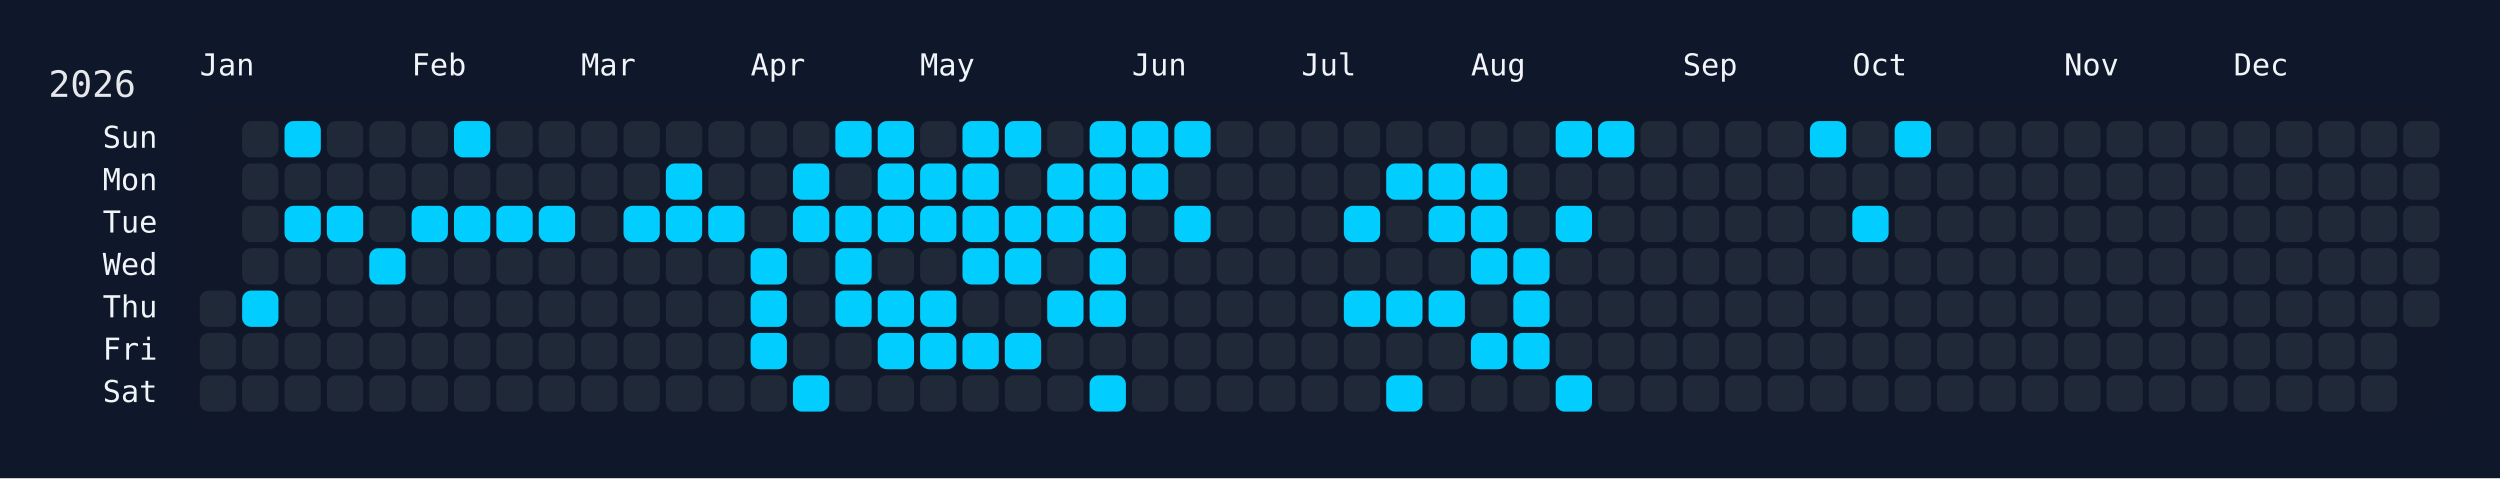
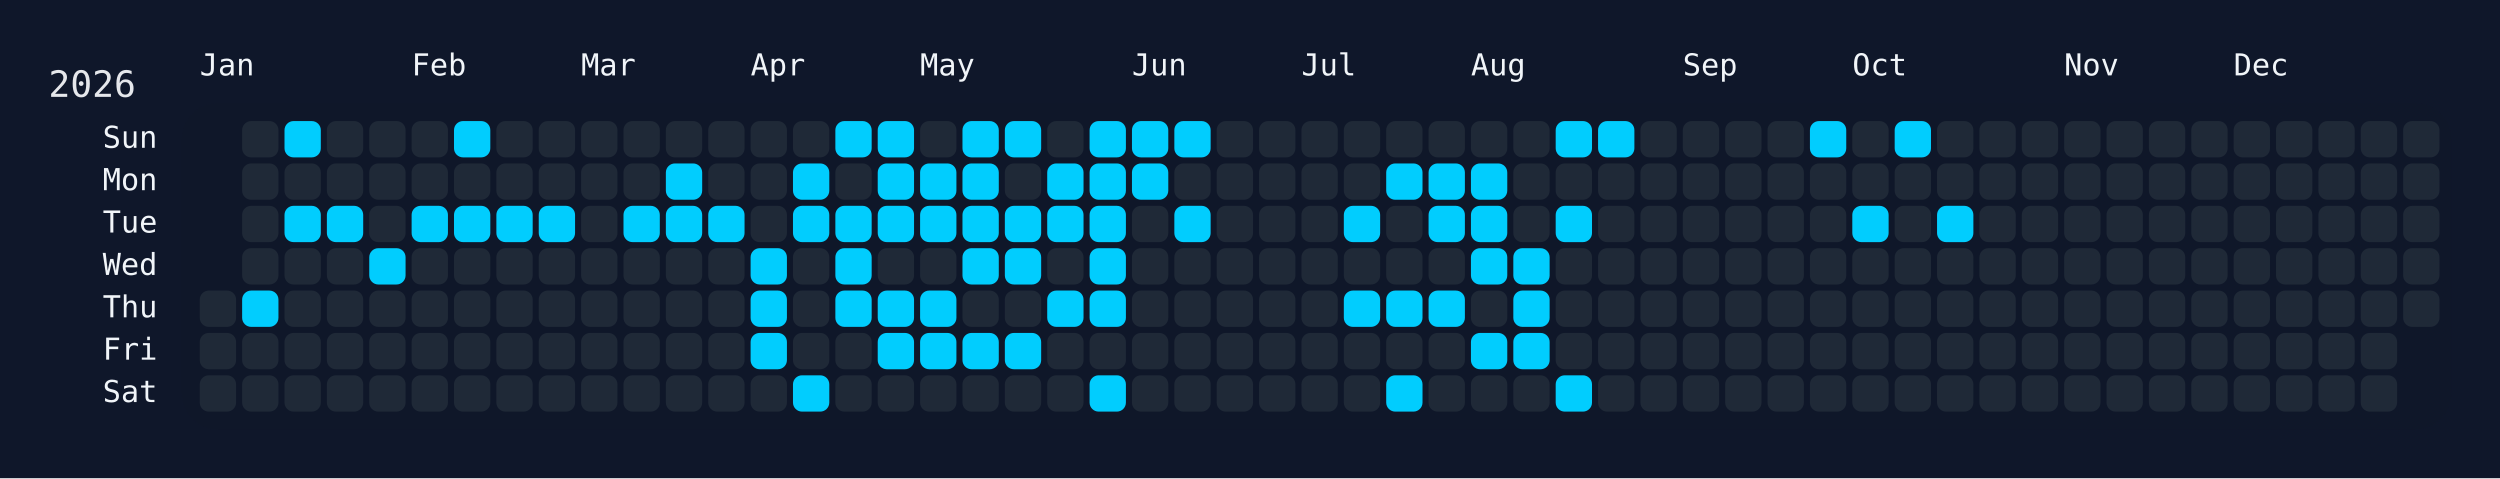
<svg xmlns="http://www.w3.org/2000/svg" width="826" height="158" viewBox="0 0 826 158">
  <rect width="826" height="158" fill="#0f172a" />
  <rect x="60" y="34" width="750" height="108" rx="12" ry="12" fill="rgba(15, 23, 42, 0.8)" />
  <text x="16" y="32" font-size="12" fill="#e5e7eb" font-family="JetBrains Mono, ui-monospace, SFMono-Regular, Menlo, Monaco, Consolas, monospace">2026</text>
  <text x="66" y="18" font-size="10" fill="#f1f5f9" font-family="JetBrains Mono, ui-monospace, SFMono-Regular, Menlo, Monaco, Consolas, monospace" dominant-baseline="hanging">Jan</text>
  <text x="136" y="18" font-size="10" fill="#f1f5f9" font-family="JetBrains Mono, ui-monospace, SFMono-Regular, Menlo, Monaco, Consolas, monospace" dominant-baseline="hanging">Feb</text>
  <text x="192" y="18" font-size="10" fill="#f1f5f9" font-family="JetBrains Mono, ui-monospace, SFMono-Regular, Menlo, Monaco, Consolas, monospace" dominant-baseline="hanging">Mar</text>
  <text x="248" y="18" font-size="10" fill="#f1f5f9" font-family="JetBrains Mono, ui-monospace, SFMono-Regular, Menlo, Monaco, Consolas, monospace" dominant-baseline="hanging">Apr</text>
  <text x="304" y="18" font-size="10" fill="#f1f5f9" font-family="JetBrains Mono, ui-monospace, SFMono-Regular, Menlo, Monaco, Consolas, monospace" dominant-baseline="hanging">May</text>
  <text x="374" y="18" font-size="10" fill="#f1f5f9" font-family="JetBrains Mono, ui-monospace, SFMono-Regular, Menlo, Monaco, Consolas, monospace" dominant-baseline="hanging">Jun</text>
  <text x="430" y="18" font-size="10" fill="#f1f5f9" font-family="JetBrains Mono, ui-monospace, SFMono-Regular, Menlo, Monaco, Consolas, monospace" dominant-baseline="hanging">Jul</text>
  <text x="486" y="18" font-size="10" fill="#f1f5f9" font-family="JetBrains Mono, ui-monospace, SFMono-Regular, Menlo, Monaco, Consolas, monospace" dominant-baseline="hanging">Aug</text>
  <text x="556" y="18" font-size="10" fill="#f1f5f9" font-family="JetBrains Mono, ui-monospace, SFMono-Regular, Menlo, Monaco, Consolas, monospace" dominant-baseline="hanging">Sep</text>
  <text x="612" y="18" font-size="10" fill="#f1f5f9" font-family="JetBrains Mono, ui-monospace, SFMono-Regular, Menlo, Monaco, Consolas, monospace" dominant-baseline="hanging">Oct</text>
  <text x="682" y="18" font-size="10" fill="#f1f5f9" font-family="JetBrains Mono, ui-monospace, SFMono-Regular, Menlo, Monaco, Consolas, monospace" dominant-baseline="hanging">Nov</text>
  <text x="738" y="18" font-size="10" fill="#f1f5f9" font-family="JetBrains Mono, ui-monospace, SFMono-Regular, Menlo, Monaco, Consolas, monospace" dominant-baseline="hanging">Dec</text>
  <text x="52" y="46.0" font-size="10" fill="#f1f5f9" font-family="JetBrains Mono, ui-monospace, SFMono-Regular, Menlo, Monaco, Consolas, monospace" text-anchor="end" dominant-baseline="middle">Sun</text>
  <text x="52" y="60.0" font-size="10" fill="#f1f5f9" font-family="JetBrains Mono, ui-monospace, SFMono-Regular, Menlo, Monaco, Consolas, monospace" text-anchor="end" dominant-baseline="middle">Mon</text>
  <text x="52" y="74.0" font-size="10" fill="#f1f5f9" font-family="JetBrains Mono, ui-monospace, SFMono-Regular, Menlo, Monaco, Consolas, monospace" text-anchor="end" dominant-baseline="middle">Tue</text>
  <text x="52" y="88.0" font-size="10" fill="#f1f5f9" font-family="JetBrains Mono, ui-monospace, SFMono-Regular, Menlo, Monaco, Consolas, monospace" text-anchor="end" dominant-baseline="middle">Wed</text>
  <text x="52" y="102.0" font-size="10" fill="#f1f5f9" font-family="JetBrains Mono, ui-monospace, SFMono-Regular, Menlo, Monaco, Consolas, monospace" text-anchor="end" dominant-baseline="middle">Thu</text>
  <text x="52" y="116.0" font-size="10" fill="#f1f5f9" font-family="JetBrains Mono, ui-monospace, SFMono-Regular, Menlo, Monaco, Consolas, monospace" text-anchor="end" dominant-baseline="middle">Fri</text>
  <text x="52" y="130.0" font-size="10" fill="#f1f5f9" font-family="JetBrains Mono, ui-monospace, SFMono-Regular, Menlo, Monaco, Consolas, monospace" text-anchor="end" dominant-baseline="middle">Sat</text>
  <g transform="translate(66,40)">
    <rect x="0" y="56" width="12" height="12" rx="3" ry="3" fill="#1f2937" data-date="2026-01-01" />
    <rect x="0" y="70" width="12" height="12" rx="3" ry="3" fill="#1f2937" data-date="2026-01-02" />
    <rect x="0" y="84" width="12" height="12" rx="3" ry="3" fill="#1f2937" data-date="2026-01-03" />
    <rect x="14" y="0" width="12" height="12" rx="3" ry="3" fill="#1f2937" data-date="2026-01-04" />
    <rect x="14" y="14" width="12" height="12" rx="3" ry="3" fill="#1f2937" data-date="2026-01-05" />
    <rect x="14" y="28" width="12" height="12" rx="3" ry="3" fill="#1f2937" data-date="2026-01-06" />
    <rect x="14" y="42" width="12" height="12" rx="3" ry="3" fill="#1f2937" data-date="2026-01-07" />
    <rect x="14" y="56" width="12" height="12" rx="3" ry="3" fill="#01cdfe" data-date="2026-01-08" />
    <rect x="14" y="70" width="12" height="12" rx="3" ry="3" fill="#1f2937" data-date="2026-01-09" />
    <rect x="14" y="84" width="12" height="12" rx="3" ry="3" fill="#1f2937" data-date="2026-01-10" />
    <rect x="28" y="0" width="12" height="12" rx="3" ry="3" fill="#01cdfe" data-date="2026-01-11" />
    <rect x="28" y="14" width="12" height="12" rx="3" ry="3" fill="#1f2937" data-date="2026-01-12" />
    <rect x="28" y="28" width="12" height="12" rx="3" ry="3" fill="#01cdfe" data-date="2026-01-13" />
    <rect x="28" y="42" width="12" height="12" rx="3" ry="3" fill="#1f2937" data-date="2026-01-14" />
    <rect x="28" y="56" width="12" height="12" rx="3" ry="3" fill="#1f2937" data-date="2026-01-15" />
    <rect x="28" y="70" width="12" height="12" rx="3" ry="3" fill="#1f2937" data-date="2026-01-16" />
    <rect x="28" y="84" width="12" height="12" rx="3" ry="3" fill="#1f2937" data-date="2026-01-17" />
    <rect x="42" y="0" width="12" height="12" rx="3" ry="3" fill="#1f2937" data-date="2026-01-18" />
    <rect x="42" y="14" width="12" height="12" rx="3" ry="3" fill="#1f2937" data-date="2026-01-19" />
    <rect x="42" y="28" width="12" height="12" rx="3" ry="3" fill="#01cdfe" data-date="2026-01-20" />
    <rect x="42" y="42" width="12" height="12" rx="3" ry="3" fill="#1f2937" data-date="2026-01-21" />
    <rect x="42" y="56" width="12" height="12" rx="3" ry="3" fill="#1f2937" data-date="2026-01-22" />
    <rect x="42" y="70" width="12" height="12" rx="3" ry="3" fill="#1f2937" data-date="2026-01-23" />
    <rect x="42" y="84" width="12" height="12" rx="3" ry="3" fill="#1f2937" data-date="2026-01-24" />
    <rect x="56" y="0" width="12" height="12" rx="3" ry="3" fill="#1f2937" data-date="2026-01-25" />
    <rect x="56" y="14" width="12" height="12" rx="3" ry="3" fill="#1f2937" data-date="2026-01-26" />
    <rect x="56" y="28" width="12" height="12" rx="3" ry="3" fill="#1f2937" data-date="2026-01-27" />
    <rect x="56" y="42" width="12" height="12" rx="3" ry="3" fill="#01cdfe" data-date="2026-01-28" />
    <rect x="56" y="56" width="12" height="12" rx="3" ry="3" fill="#1f2937" data-date="2026-01-29" />
    <rect x="56" y="70" width="12" height="12" rx="3" ry="3" fill="#1f2937" data-date="2026-01-30" />
    <rect x="56" y="84" width="12" height="12" rx="3" ry="3" fill="#1f2937" data-date="2026-01-31" />
    <rect x="70" y="0" width="12" height="12" rx="3" ry="3" fill="#1f2937" data-date="2026-02-01" />
    <rect x="70" y="14" width="12" height="12" rx="3" ry="3" fill="#1f2937" data-date="2026-02-02" />
    <rect x="70" y="28" width="12" height="12" rx="3" ry="3" fill="#01cdfe" data-date="2026-02-03" />
    <rect x="70" y="42" width="12" height="12" rx="3" ry="3" fill="#1f2937" data-date="2026-02-04" />
    <rect x="70" y="56" width="12" height="12" rx="3" ry="3" fill="#1f2937" data-date="2026-02-05" />
    <rect x="70" y="70" width="12" height="12" rx="3" ry="3" fill="#1f2937" data-date="2026-02-06" />
    <rect x="70" y="84" width="12" height="12" rx="3" ry="3" fill="#1f2937" data-date="2026-02-07" />
    <rect x="84" y="0" width="12" height="12" rx="3" ry="3" fill="#01cdfe" data-date="2026-02-08" />
    <rect x="84" y="14" width="12" height="12" rx="3" ry="3" fill="#1f2937" data-date="2026-02-09" />
    <rect x="84" y="28" width="12" height="12" rx="3" ry="3" fill="#01cdfe" data-date="2026-02-10" />
    <rect x="84" y="42" width="12" height="12" rx="3" ry="3" fill="#1f2937" data-date="2026-02-11" />
    <rect x="84" y="56" width="12" height="12" rx="3" ry="3" fill="#1f2937" data-date="2026-02-12" />
    <rect x="84" y="70" width="12" height="12" rx="3" ry="3" fill="#1f2937" data-date="2026-02-13" />
    <rect x="84" y="84" width="12" height="12" rx="3" ry="3" fill="#1f2937" data-date="2026-02-14" />
    <rect x="98" y="0" width="12" height="12" rx="3" ry="3" fill="#1f2937" data-date="2026-02-15" />
    <rect x="98" y="14" width="12" height="12" rx="3" ry="3" fill="#1f2937" data-date="2026-02-16" />
    <rect x="98" y="28" width="12" height="12" rx="3" ry="3" fill="#01cdfe" data-date="2026-02-17" />
    <rect x="98" y="42" width="12" height="12" rx="3" ry="3" fill="#1f2937" data-date="2026-02-18" />
    <rect x="98" y="56" width="12" height="12" rx="3" ry="3" fill="#1f2937" data-date="2026-02-19" />
    <rect x="98" y="70" width="12" height="12" rx="3" ry="3" fill="#1f2937" data-date="2026-02-20" />
    <rect x="98" y="84" width="12" height="12" rx="3" ry="3" fill="#1f2937" data-date="2026-02-21" />
    <rect x="112" y="0" width="12" height="12" rx="3" ry="3" fill="#1f2937" data-date="2026-02-22" />
    <rect x="112" y="14" width="12" height="12" rx="3" ry="3" fill="#1f2937" data-date="2026-02-23" />
    <rect x="112" y="28" width="12" height="12" rx="3" ry="3" fill="#01cdfe" data-date="2026-02-24" />
    <rect x="112" y="42" width="12" height="12" rx="3" ry="3" fill="#1f2937" data-date="2026-02-25" />
    <rect x="112" y="56" width="12" height="12" rx="3" ry="3" fill="#1f2937" data-date="2026-02-26" />
    <rect x="112" y="70" width="12" height="12" rx="3" ry="3" fill="#1f2937" data-date="2026-02-27" />
    <rect x="112" y="84" width="12" height="12" rx="3" ry="3" fill="#1f2937" data-date="2026-02-28" />
    <rect x="126" y="0" width="12" height="12" rx="3" ry="3" fill="#1f2937" data-date="2026-03-01" />
    <rect x="126" y="14" width="12" height="12" rx="3" ry="3" fill="#1f2937" data-date="2026-03-02" />
    <rect x="126" y="28" width="12" height="12" rx="3" ry="3" fill="#1f2937" data-date="2026-03-03" />
    <rect x="126" y="42" width="12" height="12" rx="3" ry="3" fill="#1f2937" data-date="2026-03-04" />
    <rect x="126" y="56" width="12" height="12" rx="3" ry="3" fill="#1f2937" data-date="2026-03-05" />
    <rect x="126" y="70" width="12" height="12" rx="3" ry="3" fill="#1f2937" data-date="2026-03-06" />
    <rect x="126" y="84" width="12" height="12" rx="3" ry="3" fill="#1f2937" data-date="2026-03-07" />
    <rect x="140" y="0" width="12" height="12" rx="3" ry="3" fill="#1f2937" data-date="2026-03-08" />
    <rect x="140" y="14" width="12" height="12" rx="3" ry="3" fill="#1f2937" data-date="2026-03-09" />
    <rect x="140" y="28" width="12" height="12" rx="3" ry="3" fill="#01cdfe" data-date="2026-03-10" />
    <rect x="140" y="42" width="12" height="12" rx="3" ry="3" fill="#1f2937" data-date="2026-03-11" />
    <rect x="140" y="56" width="12" height="12" rx="3" ry="3" fill="#1f2937" data-date="2026-03-12" />
    <rect x="140" y="70" width="12" height="12" rx="3" ry="3" fill="#1f2937" data-date="2026-03-13" />
    <rect x="140" y="84" width="12" height="12" rx="3" ry="3" fill="#1f2937" data-date="2026-03-14" />
    <rect x="154" y="0" width="12" height="12" rx="3" ry="3" fill="#1f2937" data-date="2026-03-15" />
    <rect x="154" y="14" width="12" height="12" rx="3" ry="3" fill="#01cdfe" data-date="2026-03-16" />
    <rect x="154" y="28" width="12" height="12" rx="3" ry="3" fill="#01cdfe" data-date="2026-03-17" />
    <rect x="154" y="42" width="12" height="12" rx="3" ry="3" fill="#1f2937" data-date="2026-03-18" />
    <rect x="154" y="56" width="12" height="12" rx="3" ry="3" fill="#1f2937" data-date="2026-03-19" />
    <rect x="154" y="70" width="12" height="12" rx="3" ry="3" fill="#1f2937" data-date="2026-03-20" />
    <rect x="154" y="84" width="12" height="12" rx="3" ry="3" fill="#1f2937" data-date="2026-03-21" />
    <rect x="168" y="0" width="12" height="12" rx="3" ry="3" fill="#1f2937" data-date="2026-03-22" />
    <rect x="168" y="14" width="12" height="12" rx="3" ry="3" fill="#1f2937" data-date="2026-03-23" />
    <rect x="168" y="28" width="12" height="12" rx="3" ry="3" fill="#01cdfe" data-date="2026-03-24" />
    <rect x="168" y="42" width="12" height="12" rx="3" ry="3" fill="#1f2937" data-date="2026-03-25" />
    <rect x="168" y="56" width="12" height="12" rx="3" ry="3" fill="#1f2937" data-date="2026-03-26" />
    <rect x="168" y="70" width="12" height="12" rx="3" ry="3" fill="#1f2937" data-date="2026-03-27" />
    <rect x="168" y="84" width="12" height="12" rx="3" ry="3" fill="#1f2937" data-date="2026-03-28" />
    <rect x="182" y="0" width="12" height="12" rx="3" ry="3" fill="#1f2937" data-date="2026-03-29" />
    <rect x="182" y="14" width="12" height="12" rx="3" ry="3" fill="#1f2937" data-date="2026-03-30" />
    <rect x="182" y="28" width="12" height="12" rx="3" ry="3" fill="#1f2937" data-date="2026-03-31" />
    <rect x="182" y="42" width="12" height="12" rx="3" ry="3" fill="#01cdfe" data-date="2026-04-01" />
    <rect x="182" y="56" width="12" height="12" rx="3" ry="3" fill="#01cdfe" data-date="2026-04-02" />
    <rect x="182" y="70" width="12" height="12" rx="3" ry="3" fill="#01cdfe" data-date="2026-04-03" />
    <rect x="182" y="84" width="12" height="12" rx="3" ry="3" fill="#1f2937" data-date="2026-04-04" />
    <rect x="196" y="0" width="12" height="12" rx="3" ry="3" fill="#1f2937" data-date="2026-04-05" />
    <rect x="196" y="14" width="12" height="12" rx="3" ry="3" fill="#01cdfe" data-date="2026-04-06" />
    <rect x="196" y="28" width="12" height="12" rx="3" ry="3" fill="#01cdfe" data-date="2026-04-07" />
    <rect x="196" y="42" width="12" height="12" rx="3" ry="3" fill="#1f2937" data-date="2026-04-08" />
    <rect x="196" y="56" width="12" height="12" rx="3" ry="3" fill="#1f2937" data-date="2026-04-09" />
    <rect x="196" y="70" width="12" height="12" rx="3" ry="3" fill="#1f2937" data-date="2026-04-10" />
    <rect x="196" y="84" width="12" height="12" rx="3" ry="3" fill="#01cdfe" data-date="2026-04-11" />
    <rect x="210" y="0" width="12" height="12" rx="3" ry="3" fill="#01cdfe" data-date="2026-04-12" />
    <rect x="210" y="14" width="12" height="12" rx="3" ry="3" fill="#1f2937" data-date="2026-04-13" />
    <rect x="210" y="28" width="12" height="12" rx="3" ry="3" fill="#01cdfe" data-date="2026-04-14" />
    <rect x="210" y="42" width="12" height="12" rx="3" ry="3" fill="#01cdfe" data-date="2026-04-15" />
    <rect x="210" y="56" width="12" height="12" rx="3" ry="3" fill="#01cdfe" data-date="2026-04-16" />
    <rect x="210" y="70" width="12" height="12" rx="3" ry="3" fill="#1f2937" data-date="2026-04-17" />
    <rect x="210" y="84" width="12" height="12" rx="3" ry="3" fill="#1f2937" data-date="2026-04-18" />
    <rect x="224" y="0" width="12" height="12" rx="3" ry="3" fill="#01cdfe" data-date="2026-04-19" />
    <rect x="224" y="14" width="12" height="12" rx="3" ry="3" fill="#01cdfe" data-date="2026-04-20" />
    <rect x="224" y="28" width="12" height="12" rx="3" ry="3" fill="#01cdfe" data-date="2026-04-21" />
    <rect x="224" y="42" width="12" height="12" rx="3" ry="3" fill="#1f2937" data-date="2026-04-22" />
    <rect x="224" y="56" width="12" height="12" rx="3" ry="3" fill="#01cdfe" data-date="2026-04-23" />
    <rect x="224" y="70" width="12" height="12" rx="3" ry="3" fill="#01cdfe" data-date="2026-04-24" />
    <rect x="224" y="84" width="12" height="12" rx="3" ry="3" fill="#1f2937" data-date="2026-04-25" />
    <rect x="238" y="0" width="12" height="12" rx="3" ry="3" fill="#1f2937" data-date="2026-04-26" />
    <rect x="238" y="14" width="12" height="12" rx="3" ry="3" fill="#01cdfe" data-date="2026-04-27" />
    <rect x="238" y="28" width="12" height="12" rx="3" ry="3" fill="#01cdfe" data-date="2026-04-28" />
    <rect x="238" y="42" width="12" height="12" rx="3" ry="3" fill="#1f2937" data-date="2026-04-29" />
    <rect x="238" y="56" width="12" height="12" rx="3" ry="3" fill="#01cdfe" data-date="2026-04-30" />
    <rect x="238" y="70" width="12" height="12" rx="3" ry="3" fill="#01cdfe" data-date="2026-05-01" />
    <rect x="238" y="84" width="12" height="12" rx="3" ry="3" fill="#1f2937" data-date="2026-05-02" />
    <rect x="252" y="0" width="12" height="12" rx="3" ry="3" fill="#01cdfe" data-date="2026-05-03" />
    <rect x="252" y="14" width="12" height="12" rx="3" ry="3" fill="#01cdfe" data-date="2026-05-04" />
    <rect x="252" y="28" width="12" height="12" rx="3" ry="3" fill="#01cdfe" data-date="2026-05-05" />
    <rect x="252" y="42" width="12" height="12" rx="3" ry="3" fill="#01cdfe" data-date="2026-05-06" />
    <rect x="252" y="56" width="12" height="12" rx="3" ry="3" fill="#1f2937" data-date="2026-05-07" />
    <rect x="252" y="70" width="12" height="12" rx="3" ry="3" fill="#01cdfe" data-date="2026-05-08" />
    <rect x="252" y="84" width="12" height="12" rx="3" ry="3" fill="#1f2937" data-date="2026-05-09" />
    <rect x="266" y="0" width="12" height="12" rx="3" ry="3" fill="#01cdfe" data-date="2026-05-10" />
    <rect x="266" y="14" width="12" height="12" rx="3" ry="3" fill="#1f2937" data-date="2026-05-11" />
    <rect x="266" y="28" width="12" height="12" rx="3" ry="3" fill="#01cdfe" data-date="2026-05-12" />
    <rect x="266" y="42" width="12" height="12" rx="3" ry="3" fill="#01cdfe" data-date="2026-05-13" />
    <rect x="266" y="56" width="12" height="12" rx="3" ry="3" fill="#1f2937" data-date="2026-05-14" />
    <rect x="266" y="70" width="12" height="12" rx="3" ry="3" fill="#01cdfe" data-date="2026-05-15" />
    <rect x="266" y="84" width="12" height="12" rx="3" ry="3" fill="#1f2937" data-date="2026-05-16" />
    <rect x="280" y="0" width="12" height="12" rx="3" ry="3" fill="#1f2937" data-date="2026-05-17" />
    <rect x="280" y="14" width="12" height="12" rx="3" ry="3" fill="#01cdfe" data-date="2026-05-18" />
    <rect x="280" y="28" width="12" height="12" rx="3" ry="3" fill="#01cdfe" data-date="2026-05-19" />
    <rect x="280" y="42" width="12" height="12" rx="3" ry="3" fill="#1f2937" data-date="2026-05-20" />
    <rect x="280" y="56" width="12" height="12" rx="3" ry="3" fill="#01cdfe" data-date="2026-05-21" />
    <rect x="280" y="70" width="12" height="12" rx="3" ry="3" fill="#1f2937" data-date="2026-05-22" />
    <rect x="280" y="84" width="12" height="12" rx="3" ry="3" fill="#1f2937" data-date="2026-05-23" />
    <rect x="294" y="0" width="12" height="12" rx="3" ry="3" fill="#01cdfe" data-date="2026-05-24" />
    <rect x="294" y="14" width="12" height="12" rx="3" ry="3" fill="#01cdfe" data-date="2026-05-25" />
    <rect x="294" y="28" width="12" height="12" rx="3" ry="3" fill="#01cdfe" data-date="2026-05-26" />
    <rect x="294" y="42" width="12" height="12" rx="3" ry="3" fill="#01cdfe" data-date="2026-05-27" />
    <rect x="294" y="56" width="12" height="12" rx="3" ry="3" fill="#01cdfe" data-date="2026-05-28" />
    <rect x="294" y="70" width="12" height="12" rx="3" ry="3" fill="#1f2937" data-date="2026-05-29" />
    <rect x="294" y="84" width="12" height="12" rx="3" ry="3" fill="#01cdfe" data-date="2026-05-30" />
    <rect x="308" y="0" width="12" height="12" rx="3" ry="3" fill="#01cdfe" data-date="2026-05-31" />
    <rect x="308" y="14" width="12" height="12" rx="3" ry="3" fill="#01cdfe" data-date="2026-06-01" />
    <rect x="308" y="28" width="12" height="12" rx="3" ry="3" fill="#1f2937" data-date="2026-06-02" />
    <rect x="308" y="42" width="12" height="12" rx="3" ry="3" fill="#1f2937" data-date="2026-06-03" />
    <rect x="308" y="56" width="12" height="12" rx="3" ry="3" fill="#1f2937" data-date="2026-06-04" />
    <rect x="308" y="70" width="12" height="12" rx="3" ry="3" fill="#1f2937" data-date="2026-06-05" />
    <rect x="308" y="84" width="12" height="12" rx="3" ry="3" fill="#1f2937" data-date="2026-06-06" />
    <rect x="322" y="0" width="12" height="12" rx="3" ry="3" fill="#01cdfe" data-date="2026-06-07" />
    <rect x="322" y="14" width="12" height="12" rx="3" ry="3" fill="#1f2937" data-date="2026-06-08" />
    <rect x="322" y="28" width="12" height="12" rx="3" ry="3" fill="#01cdfe" data-date="2026-06-09" />
    <rect x="322" y="42" width="12" height="12" rx="3" ry="3" fill="#1f2937" data-date="2026-06-10" />
    <rect x="322" y="56" width="12" height="12" rx="3" ry="3" fill="#1f2937" data-date="2026-06-11" />
    <rect x="322" y="70" width="12" height="12" rx="3" ry="3" fill="#1f2937" data-date="2026-06-12" />
    <rect x="322" y="84" width="12" height="12" rx="3" ry="3" fill="#1f2937" data-date="2026-06-13" />
    <rect x="336" y="0" width="12" height="12" rx="3" ry="3" fill="#1f2937" data-date="2026-06-14" />
    <rect x="336" y="14" width="12" height="12" rx="3" ry="3" fill="#1f2937" data-date="2026-06-15" />
    <rect x="336" y="28" width="12" height="12" rx="3" ry="3" fill="#1f2937" data-date="2026-06-16" />
    <rect x="336" y="42" width="12" height="12" rx="3" ry="3" fill="#1f2937" data-date="2026-06-17" />
    <rect x="336" y="56" width="12" height="12" rx="3" ry="3" fill="#1f2937" data-date="2026-06-18" />
    <rect x="336" y="70" width="12" height="12" rx="3" ry="3" fill="#1f2937" data-date="2026-06-19" />
    <rect x="336" y="84" width="12" height="12" rx="3" ry="3" fill="#1f2937" data-date="2026-06-20" />
    <rect x="350" y="0" width="12" height="12" rx="3" ry="3" fill="#1f2937" data-date="2026-06-21" />
    <rect x="350" y="14" width="12" height="12" rx="3" ry="3" fill="#1f2937" data-date="2026-06-22" />
    <rect x="350" y="28" width="12" height="12" rx="3" ry="3" fill="#1f2937" data-date="2026-06-23" />
    <rect x="350" y="42" width="12" height="12" rx="3" ry="3" fill="#1f2937" data-date="2026-06-24" />
    <rect x="350" y="56" width="12" height="12" rx="3" ry="3" fill="#1f2937" data-date="2026-06-25" />
    <rect x="350" y="70" width="12" height="12" rx="3" ry="3" fill="#1f2937" data-date="2026-06-26" />
    <rect x="350" y="84" width="12" height="12" rx="3" ry="3" fill="#1f2937" data-date="2026-06-27" />
    <rect x="364" y="0" width="12" height="12" rx="3" ry="3" fill="#1f2937" data-date="2026-06-28" />
    <rect x="364" y="14" width="12" height="12" rx="3" ry="3" fill="#1f2937" data-date="2026-06-29" />
    <rect x="364" y="28" width="12" height="12" rx="3" ry="3" fill="#1f2937" data-date="2026-06-30" />
    <rect x="364" y="42" width="12" height="12" rx="3" ry="3" fill="#1f2937" data-date="2026-07-01" />
    <rect x="364" y="56" width="12" height="12" rx="3" ry="3" fill="#1f2937" data-date="2026-07-02" />
    <rect x="364" y="70" width="12" height="12" rx="3" ry="3" fill="#1f2937" data-date="2026-07-03" />
    <rect x="364" y="84" width="12" height="12" rx="3" ry="3" fill="#1f2937" data-date="2026-07-04" />
    <rect x="378" y="0" width="12" height="12" rx="3" ry="3" fill="#1f2937" data-date="2026-07-05" />
    <rect x="378" y="14" width="12" height="12" rx="3" ry="3" fill="#1f2937" data-date="2026-07-06" />
    <rect x="378" y="28" width="12" height="12" rx="3" ry="3" fill="#01cdfe" data-date="2026-07-07" />
    <rect x="378" y="42" width="12" height="12" rx="3" ry="3" fill="#1f2937" data-date="2026-07-08" />
    <rect x="378" y="56" width="12" height="12" rx="3" ry="3" fill="#01cdfe" data-date="2026-07-09" />
    <rect x="378" y="70" width="12" height="12" rx="3" ry="3" fill="#1f2937" data-date="2026-07-10" />
    <rect x="378" y="84" width="12" height="12" rx="3" ry="3" fill="#1f2937" data-date="2026-07-11" />
    <rect x="392" y="0" width="12" height="12" rx="3" ry="3" fill="#1f2937" data-date="2026-07-12" />
    <rect x="392" y="14" width="12" height="12" rx="3" ry="3" fill="#01cdfe" data-date="2026-07-13" />
    <rect x="392" y="28" width="12" height="12" rx="3" ry="3" fill="#1f2937" data-date="2026-07-14" />
    <rect x="392" y="42" width="12" height="12" rx="3" ry="3" fill="#1f2937" data-date="2026-07-15" />
    <rect x="392" y="56" width="12" height="12" rx="3" ry="3" fill="#01cdfe" data-date="2026-07-16" />
    <rect x="392" y="70" width="12" height="12" rx="3" ry="3" fill="#1f2937" data-date="2026-07-17" />
    <rect x="392" y="84" width="12" height="12" rx="3" ry="3" fill="#01cdfe" data-date="2026-07-18" />
    <rect x="406" y="0" width="12" height="12" rx="3" ry="3" fill="#1f2937" data-date="2026-07-19" />
    <rect x="406" y="14" width="12" height="12" rx="3" ry="3" fill="#01cdfe" data-date="2026-07-20" />
    <rect x="406" y="28" width="12" height="12" rx="3" ry="3" fill="#01cdfe" data-date="2026-07-21" />
    <rect x="406" y="42" width="12" height="12" rx="3" ry="3" fill="#1f2937" data-date="2026-07-22" />
    <rect x="406" y="56" width="12" height="12" rx="3" ry="3" fill="#01cdfe" data-date="2026-07-23" />
    <rect x="406" y="70" width="12" height="12" rx="3" ry="3" fill="#1f2937" data-date="2026-07-24" />
    <rect x="406" y="84" width="12" height="12" rx="3" ry="3" fill="#1f2937" data-date="2026-07-25" />
    <rect x="420" y="0" width="12" height="12" rx="3" ry="3" fill="#1f2937" data-date="2026-07-26" />
    <rect x="420" y="14" width="12" height="12" rx="3" ry="3" fill="#01cdfe" data-date="2026-07-27" />
    <rect x="420" y="28" width="12" height="12" rx="3" ry="3" fill="#01cdfe" data-date="2026-07-28" />
    <rect x="420" y="42" width="12" height="12" rx="3" ry="3" fill="#01cdfe" data-date="2026-07-29" />
    <rect x="420" y="56" width="12" height="12" rx="3" ry="3" fill="#1f2937" data-date="2026-07-30" />
    <rect x="420" y="70" width="12" height="12" rx="3" ry="3" fill="#01cdfe" data-date="2026-07-31" />
    <rect x="420" y="84" width="12" height="12" rx="3" ry="3" fill="#1f2937" data-date="2026-08-01" />
    <rect x="434" y="0" width="12" height="12" rx="3" ry="3" fill="#1f2937" data-date="2026-08-02" />
    <rect x="434" y="14" width="12" height="12" rx="3" ry="3" fill="#1f2937" data-date="2026-08-03" />
    <rect x="434" y="28" width="12" height="12" rx="3" ry="3" fill="#1f2937" data-date="2026-08-04" />
    <rect x="434" y="42" width="12" height="12" rx="3" ry="3" fill="#01cdfe" data-date="2026-08-05" />
    <rect x="434" y="56" width="12" height="12" rx="3" ry="3" fill="#01cdfe" data-date="2026-08-06" />
    <rect x="434" y="70" width="12" height="12" rx="3" ry="3" fill="#01cdfe" data-date="2026-08-07" />
    <rect x="434" y="84" width="12" height="12" rx="3" ry="3" fill="#1f2937" data-date="2026-08-08" />
    <rect x="448" y="0" width="12" height="12" rx="3" ry="3" fill="#01cdfe" data-date="2026-08-09" />
    <rect x="448" y="14" width="12" height="12" rx="3" ry="3" fill="#1f2937" data-date="2026-08-10" />
    <rect x="448" y="28" width="12" height="12" rx="3" ry="3" fill="#01cdfe" data-date="2026-08-11" />
    <rect x="448" y="42" width="12" height="12" rx="3" ry="3" fill="#1f2937" data-date="2026-08-12" />
    <rect x="448" y="56" width="12" height="12" rx="3" ry="3" fill="#1f2937" data-date="2026-08-13" />
    <rect x="448" y="70" width="12" height="12" rx="3" ry="3" fill="#1f2937" data-date="2026-08-14" />
    <rect x="448" y="84" width="12" height="12" rx="3" ry="3" fill="#01cdfe" data-date="2026-08-15" />
    <rect x="462" y="0" width="12" height="12" rx="3" ry="3" fill="#01cdfe" data-date="2026-08-16" />
    <rect x="462" y="14" width="12" height="12" rx="3" ry="3" fill="#1f2937" data-date="2026-08-17" />
    <rect x="462" y="28" width="12" height="12" rx="3" ry="3" fill="#1f2937" data-date="2026-08-18" />
    <rect x="462" y="42" width="12" height="12" rx="3" ry="3" fill="#1f2937" data-date="2026-08-19" />
    <rect x="462" y="56" width="12" height="12" rx="3" ry="3" fill="#1f2937" data-date="2026-08-20" />
    <rect x="462" y="70" width="12" height="12" rx="3" ry="3" fill="#1f2937" data-date="2026-08-21" />
    <rect x="462" y="84" width="12" height="12" rx="3" ry="3" fill="#1f2937" data-date="2026-08-22" />
    <rect x="476" y="0" width="12" height="12" rx="3" ry="3" fill="#1f2937" data-date="2026-08-23" />
    <rect x="476" y="14" width="12" height="12" rx="3" ry="3" fill="#1f2937" data-date="2026-08-24" />
    <rect x="476" y="28" width="12" height="12" rx="3" ry="3" fill="#1f2937" data-date="2026-08-25" />
    <rect x="476" y="42" width="12" height="12" rx="3" ry="3" fill="#1f2937" data-date="2026-08-26" />
    <rect x="476" y="56" width="12" height="12" rx="3" ry="3" fill="#1f2937" data-date="2026-08-27" />
    <rect x="476" y="70" width="12" height="12" rx="3" ry="3" fill="#1f2937" data-date="2026-08-28" />
    <rect x="476" y="84" width="12" height="12" rx="3" ry="3" fill="#1f2937" data-date="2026-08-29" />
    <rect x="490" y="0" width="12" height="12" rx="3" ry="3" fill="#1f2937" data-date="2026-08-30" />
    <rect x="490" y="14" width="12" height="12" rx="3" ry="3" fill="#1f2937" data-date="2026-08-31" />
    <rect x="490" y="28" width="12" height="12" rx="3" ry="3" fill="#1f2937" data-date="2026-09-01" />
    <rect x="490" y="42" width="12" height="12" rx="3" ry="3" fill="#1f2937" data-date="2026-09-02" />
    <rect x="490" y="56" width="12" height="12" rx="3" ry="3" fill="#1f2937" data-date="2026-09-03" />
    <rect x="490" y="70" width="12" height="12" rx="3" ry="3" fill="#1f2937" data-date="2026-09-04" />
    <rect x="490" y="84" width="12" height="12" rx="3" ry="3" fill="#1f2937" data-date="2026-09-05" />
    <rect x="504" y="0" width="12" height="12" rx="3" ry="3" fill="#1f2937" data-date="2026-09-06" />
    <rect x="504" y="14" width="12" height="12" rx="3" ry="3" fill="#1f2937" data-date="2026-09-07" />
    <rect x="504" y="28" width="12" height="12" rx="3" ry="3" fill="#1f2937" data-date="2026-09-08" />
    <rect x="504" y="42" width="12" height="12" rx="3" ry="3" fill="#1f2937" data-date="2026-09-09" />
    <rect x="504" y="56" width="12" height="12" rx="3" ry="3" fill="#1f2937" data-date="2026-09-10" />
    <rect x="504" y="70" width="12" height="12" rx="3" ry="3" fill="#1f2937" data-date="2026-09-11" />
    <rect x="504" y="84" width="12" height="12" rx="3" ry="3" fill="#1f2937" data-date="2026-09-12" />
    <rect x="518" y="0" width="12" height="12" rx="3" ry="3" fill="#1f2937" data-date="2026-09-13" />
    <rect x="518" y="14" width="12" height="12" rx="3" ry="3" fill="#1f2937" data-date="2026-09-14" />
    <rect x="518" y="28" width="12" height="12" rx="3" ry="3" fill="#1f2937" data-date="2026-09-15" />
    <rect x="518" y="42" width="12" height="12" rx="3" ry="3" fill="#1f2937" data-date="2026-09-16" />
    <rect x="518" y="56" width="12" height="12" rx="3" ry="3" fill="#1f2937" data-date="2026-09-17" />
    <rect x="518" y="70" width="12" height="12" rx="3" ry="3" fill="#1f2937" data-date="2026-09-18" />
    <rect x="518" y="84" width="12" height="12" rx="3" ry="3" fill="#1f2937" data-date="2026-09-19" />
    <rect x="532" y="0" width="12" height="12" rx="3" ry="3" fill="#01cdfe" data-date="2026-09-20" />
    <rect x="532" y="14" width="12" height="12" rx="3" ry="3" fill="#1f2937" data-date="2026-09-21" />
    <rect x="532" y="28" width="12" height="12" rx="3" ry="3" fill="#1f2937" data-date="2026-09-22" />
    <rect x="532" y="42" width="12" height="12" rx="3" ry="3" fill="#1f2937" data-date="2026-09-23" />
    <rect x="532" y="56" width="12" height="12" rx="3" ry="3" fill="#1f2937" data-date="2026-09-24" />
    <rect x="532" y="70" width="12" height="12" rx="3" ry="3" fill="#1f2937" data-date="2026-09-25" />
    <rect x="532" y="84" width="12" height="12" rx="3" ry="3" fill="#1f2937" data-date="2026-09-26" />
    <rect x="546" y="0" width="12" height="12" rx="3" ry="3" fill="#1f2937" data-date="2026-09-27" />
    <rect x="546" y="14" width="12" height="12" rx="3" ry="3" fill="#1f2937" data-date="2026-09-28" />
    <rect x="546" y="28" width="12" height="12" rx="3" ry="3" fill="#01cdfe" data-date="2026-09-29" />
    <rect x="546" y="42" width="12" height="12" rx="3" ry="3" fill="#1f2937" data-date="2026-09-30" />
    <rect x="546" y="56" width="12" height="12" rx="3" ry="3" fill="#1f2937" data-date="2026-10-01" />
    <rect x="546" y="70" width="12" height="12" rx="3" ry="3" fill="#1f2937" data-date="2026-10-02" />
    <rect x="546" y="84" width="12" height="12" rx="3" ry="3" fill="#1f2937" data-date="2026-10-03" />
    <rect x="560" y="0" width="12" height="12" rx="3" ry="3" fill="#01cdfe" data-date="2026-10-04" />
    <rect x="560" y="14" width="12" height="12" rx="3" ry="3" fill="#1f2937" data-date="2026-10-05" />
    <rect x="560" y="28" width="12" height="12" rx="3" ry="3" fill="#1f2937" data-date="2026-10-06" />
    <rect x="560" y="42" width="12" height="12" rx="3" ry="3" fill="#1f2937" data-date="2026-10-07" />
    <rect x="560" y="56" width="12" height="12" rx="3" ry="3" fill="#1f2937" data-date="2026-10-08" />
    <rect x="560" y="70" width="12" height="12" rx="3" ry="3" fill="#1f2937" data-date="2026-10-09" />
    <rect x="560" y="84" width="12" height="12" rx="3" ry="3" fill="#1f2937" data-date="2026-10-10" />
    <rect x="574" y="0" width="12" height="12" rx="3" ry="3" fill="#1f2937" data-date="2026-10-11" />
    <rect x="574" y="14" width="12" height="12" rx="3" ry="3" fill="#1f2937" data-date="2026-10-12" />
-     <rect x="574" y="28" width="12" height="12" rx="3" ry="3" fill="#1f2937" data-date="2026-10-13" />
+     <rect x="574" y="28" width="12" height="12" rx="3" ry="3" fill="#01cdfe" data-date="2026-10-13" />
    <rect x="574" y="42" width="12" height="12" rx="3" ry="3" fill="#1f2937" data-date="2026-10-14" />
    <rect x="574" y="56" width="12" height="12" rx="3" ry="3" fill="#1f2937" data-date="2026-10-15" />
    <rect x="574" y="70" width="12" height="12" rx="3" ry="3" fill="#1f2937" data-date="2026-10-16" />
    <rect x="574" y="84" width="12" height="12" rx="3" ry="3" fill="#1f2937" data-date="2026-10-17" />
    <rect x="588" y="0" width="12" height="12" rx="3" ry="3" fill="#1f2937" data-date="2026-10-18" />
    <rect x="588" y="14" width="12" height="12" rx="3" ry="3" fill="#1f2937" data-date="2026-10-19" />
    <rect x="588" y="28" width="12" height="12" rx="3" ry="3" fill="#1f2937" data-date="2026-10-20" />
    <rect x="588" y="42" width="12" height="12" rx="3" ry="3" fill="#1f2937" data-date="2026-10-21" />
    <rect x="588" y="56" width="12" height="12" rx="3" ry="3" fill="#1f2937" data-date="2026-10-22" />
    <rect x="588" y="70" width="12" height="12" rx="3" ry="3" fill="#1f2937" data-date="2026-10-23" />
    <rect x="588" y="84" width="12" height="12" rx="3" ry="3" fill="#1f2937" data-date="2026-10-24" />
    <rect x="602" y="0" width="12" height="12" rx="3" ry="3" fill="#1f2937" data-date="2026-10-25" />
    <rect x="602" y="14" width="12" height="12" rx="3" ry="3" fill="#1f2937" data-date="2026-10-26" />
    <rect x="602" y="28" width="12" height="12" rx="3" ry="3" fill="#1f2937" data-date="2026-10-27" />
    <rect x="602" y="42" width="12" height="12" rx="3" ry="3" fill="#1f2937" data-date="2026-10-28" />
    <rect x="602" y="56" width="12" height="12" rx="3" ry="3" fill="#1f2937" data-date="2026-10-29" />
    <rect x="602" y="70" width="12" height="12" rx="3" ry="3" fill="#1f2937" data-date="2026-10-30" />
    <rect x="602" y="84" width="12" height="12" rx="3" ry="3" fill="#1f2937" data-date="2026-10-31" />
    <rect x="616" y="0" width="12" height="12" rx="3" ry="3" fill="#1f2937" data-date="2026-11-01" />
    <rect x="616" y="14" width="12" height="12" rx="3" ry="3" fill="#1f2937" data-date="2026-11-02" />
    <rect x="616" y="28" width="12" height="12" rx="3" ry="3" fill="#1f2937" data-date="2026-11-03" />
    <rect x="616" y="42" width="12" height="12" rx="3" ry="3" fill="#1f2937" data-date="2026-11-04" />
    <rect x="616" y="56" width="12" height="12" rx="3" ry="3" fill="#1f2937" data-date="2026-11-05" />
    <rect x="616" y="70" width="12" height="12" rx="3" ry="3" fill="#1f2937" data-date="2026-11-06" />
    <rect x="616" y="84" width="12" height="12" rx="3" ry="3" fill="#1f2937" data-date="2026-11-07" />
    <rect x="630" y="0" width="12" height="12" rx="3" ry="3" fill="#1f2937" data-date="2026-11-08" />
    <rect x="630" y="14" width="12" height="12" rx="3" ry="3" fill="#1f2937" data-date="2026-11-09" />
    <rect x="630" y="28" width="12" height="12" rx="3" ry="3" fill="#1f2937" data-date="2026-11-10" />
    <rect x="630" y="42" width="12" height="12" rx="3" ry="3" fill="#1f2937" data-date="2026-11-11" />
    <rect x="630" y="56" width="12" height="12" rx="3" ry="3" fill="#1f2937" data-date="2026-11-12" />
    <rect x="630" y="70" width="12" height="12" rx="3" ry="3" fill="#1f2937" data-date="2026-11-13" />
    <rect x="630" y="84" width="12" height="12" rx="3" ry="3" fill="#1f2937" data-date="2026-11-14" />
    <rect x="644" y="0" width="12" height="12" rx="3" ry="3" fill="#1f2937" data-date="2026-11-15" />
    <rect x="644" y="14" width="12" height="12" rx="3" ry="3" fill="#1f2937" data-date="2026-11-16" />
    <rect x="644" y="28" width="12" height="12" rx="3" ry="3" fill="#1f2937" data-date="2026-11-17" />
    <rect x="644" y="42" width="12" height="12" rx="3" ry="3" fill="#1f2937" data-date="2026-11-18" />
    <rect x="644" y="56" width="12" height="12" rx="3" ry="3" fill="#1f2937" data-date="2026-11-19" />
    <rect x="644" y="70" width="12" height="12" rx="3" ry="3" fill="#1f2937" data-date="2026-11-20" />
    <rect x="644" y="84" width="12" height="12" rx="3" ry="3" fill="#1f2937" data-date="2026-11-21" />
    <rect x="658" y="0" width="12" height="12" rx="3" ry="3" fill="#1f2937" data-date="2026-11-22" />
    <rect x="658" y="14" width="12" height="12" rx="3" ry="3" fill="#1f2937" data-date="2026-11-23" />
    <rect x="658" y="28" width="12" height="12" rx="3" ry="3" fill="#1f2937" data-date="2026-11-24" />
    <rect x="658" y="42" width="12" height="12" rx="3" ry="3" fill="#1f2937" data-date="2026-11-25" />
    <rect x="658" y="56" width="12" height="12" rx="3" ry="3" fill="#1f2937" data-date="2026-11-26" />
    <rect x="658" y="70" width="12" height="12" rx="3" ry="3" fill="#1f2937" data-date="2026-11-27" />
    <rect x="658" y="84" width="12" height="12" rx="3" ry="3" fill="#1f2937" data-date="2026-11-28" />
    <rect x="672" y="0" width="12" height="12" rx="3" ry="3" fill="#1f2937" data-date="2026-11-29" />
    <rect x="672" y="14" width="12" height="12" rx="3" ry="3" fill="#1f2937" data-date="2026-11-30" />
    <rect x="672" y="28" width="12" height="12" rx="3" ry="3" fill="#1f2937" data-date="2026-12-01" />
    <rect x="672" y="42" width="12" height="12" rx="3" ry="3" fill="#1f2937" data-date="2026-12-02" />
    <rect x="672" y="56" width="12" height="12" rx="3" ry="3" fill="#1f2937" data-date="2026-12-03" />
    <rect x="672" y="70" width="12" height="12" rx="3" ry="3" fill="#1f2937" data-date="2026-12-04" />
    <rect x="672" y="84" width="12" height="12" rx="3" ry="3" fill="#1f2937" data-date="2026-12-05" />
    <rect x="686" y="0" width="12" height="12" rx="3" ry="3" fill="#1f2937" data-date="2026-12-06" />
    <rect x="686" y="14" width="12" height="12" rx="3" ry="3" fill="#1f2937" data-date="2026-12-07" />
    <rect x="686" y="28" width="12" height="12" rx="3" ry="3" fill="#1f2937" data-date="2026-12-08" />
    <rect x="686" y="42" width="12" height="12" rx="3" ry="3" fill="#1f2937" data-date="2026-12-09" />
    <rect x="686" y="56" width="12" height="12" rx="3" ry="3" fill="#1f2937" data-date="2026-12-10" />
    <rect x="686" y="70" width="12" height="12" rx="3" ry="3" fill="#1f2937" data-date="2026-12-11" />
    <rect x="686" y="84" width="12" height="12" rx="3" ry="3" fill="#1f2937" data-date="2026-12-12" />
    <rect x="700" y="0" width="12" height="12" rx="3" ry="3" fill="#1f2937" data-date="2026-12-13" />
    <rect x="700" y="14" width="12" height="12" rx="3" ry="3" fill="#1f2937" data-date="2026-12-14" />
    <rect x="700" y="28" width="12" height="12" rx="3" ry="3" fill="#1f2937" data-date="2026-12-15" />
    <rect x="700" y="42" width="12" height="12" rx="3" ry="3" fill="#1f2937" data-date="2026-12-16" />
    <rect x="700" y="56" width="12" height="12" rx="3" ry="3" fill="#1f2937" data-date="2026-12-17" />
    <rect x="700" y="70" width="12" height="12" rx="3" ry="3" fill="#1f2937" data-date="2026-12-18" />
    <rect x="700" y="84" width="12" height="12" rx="3" ry="3" fill="#1f2937" data-date="2026-12-19" />
    <rect x="714" y="0" width="12" height="12" rx="3" ry="3" fill="#1f2937" data-date="2026-12-20" />
    <rect x="714" y="14" width="12" height="12" rx="3" ry="3" fill="#1f2937" data-date="2026-12-21" />
    <rect x="714" y="28" width="12" height="12" rx="3" ry="3" fill="#1f2937" data-date="2026-12-22" />
    <rect x="714" y="42" width="12" height="12" rx="3" ry="3" fill="#1f2937" data-date="2026-12-23" />
    <rect x="714" y="56" width="12" height="12" rx="3" ry="3" fill="#1f2937" data-date="2026-12-24" />
    <rect x="714" y="70" width="12" height="12" rx="3" ry="3" fill="#1f2937" data-date="2026-12-25" />
    <rect x="714" y="84" width="12" height="12" rx="3" ry="3" fill="#1f2937" data-date="2026-12-26" />
    <rect x="728" y="0" width="12" height="12" rx="3" ry="3" fill="#1f2937" data-date="2026-12-27" />
    <rect x="728" y="14" width="12" height="12" rx="3" ry="3" fill="#1f2937" data-date="2026-12-28" />
    <rect x="728" y="28" width="12" height="12" rx="3" ry="3" fill="#1f2937" data-date="2026-12-29" />
    <rect x="728" y="42" width="12" height="12" rx="3" ry="3" fill="#1f2937" data-date="2026-12-30" />
    <rect x="728" y="56" width="12" height="12" rx="3" ry="3" fill="#1f2937" data-date="2026-12-31" />
  </g>
</svg>
